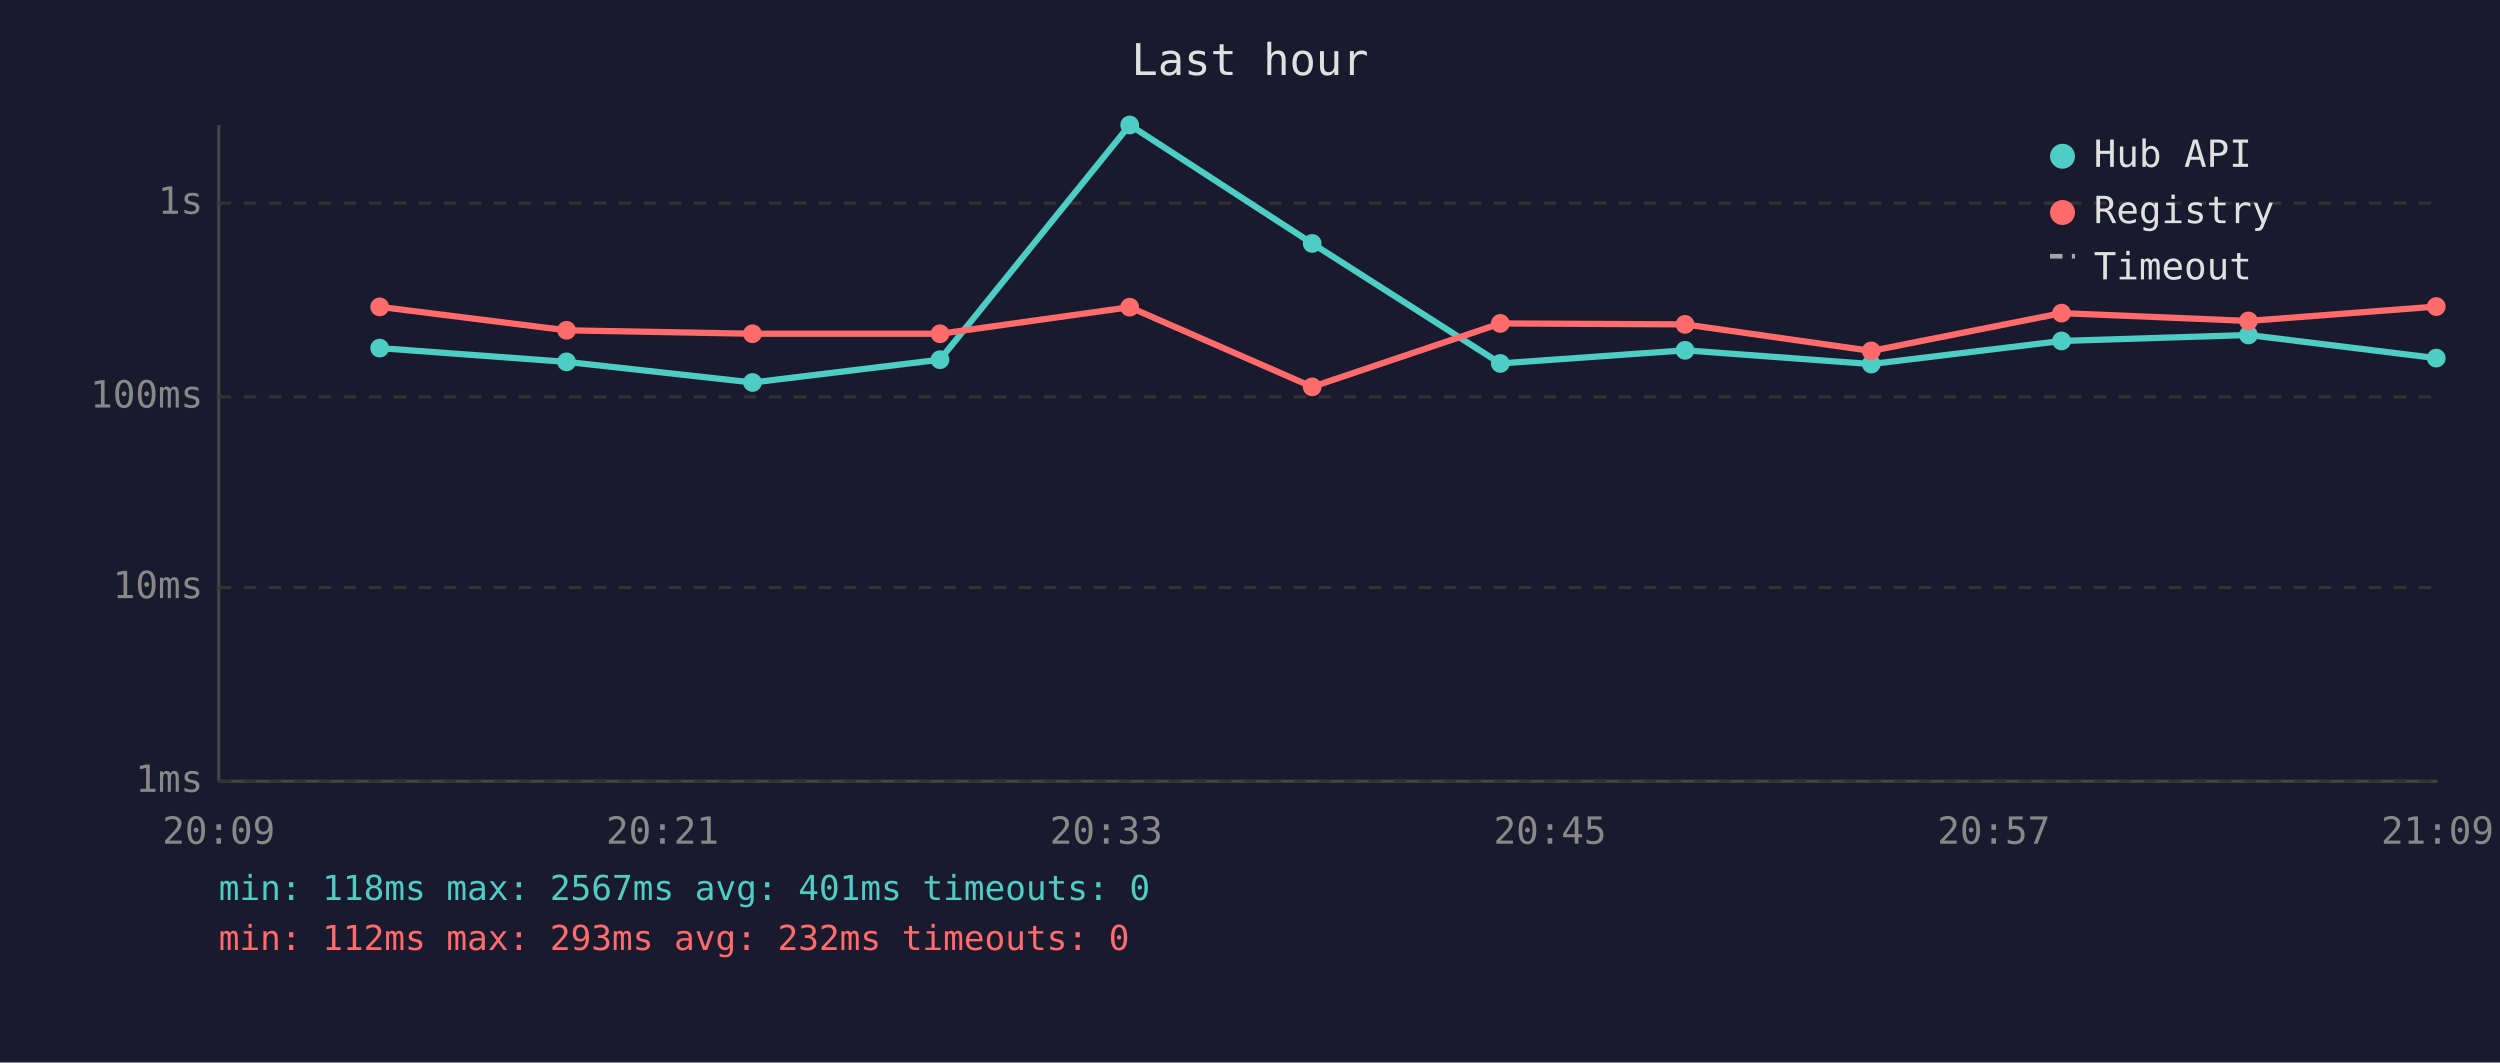
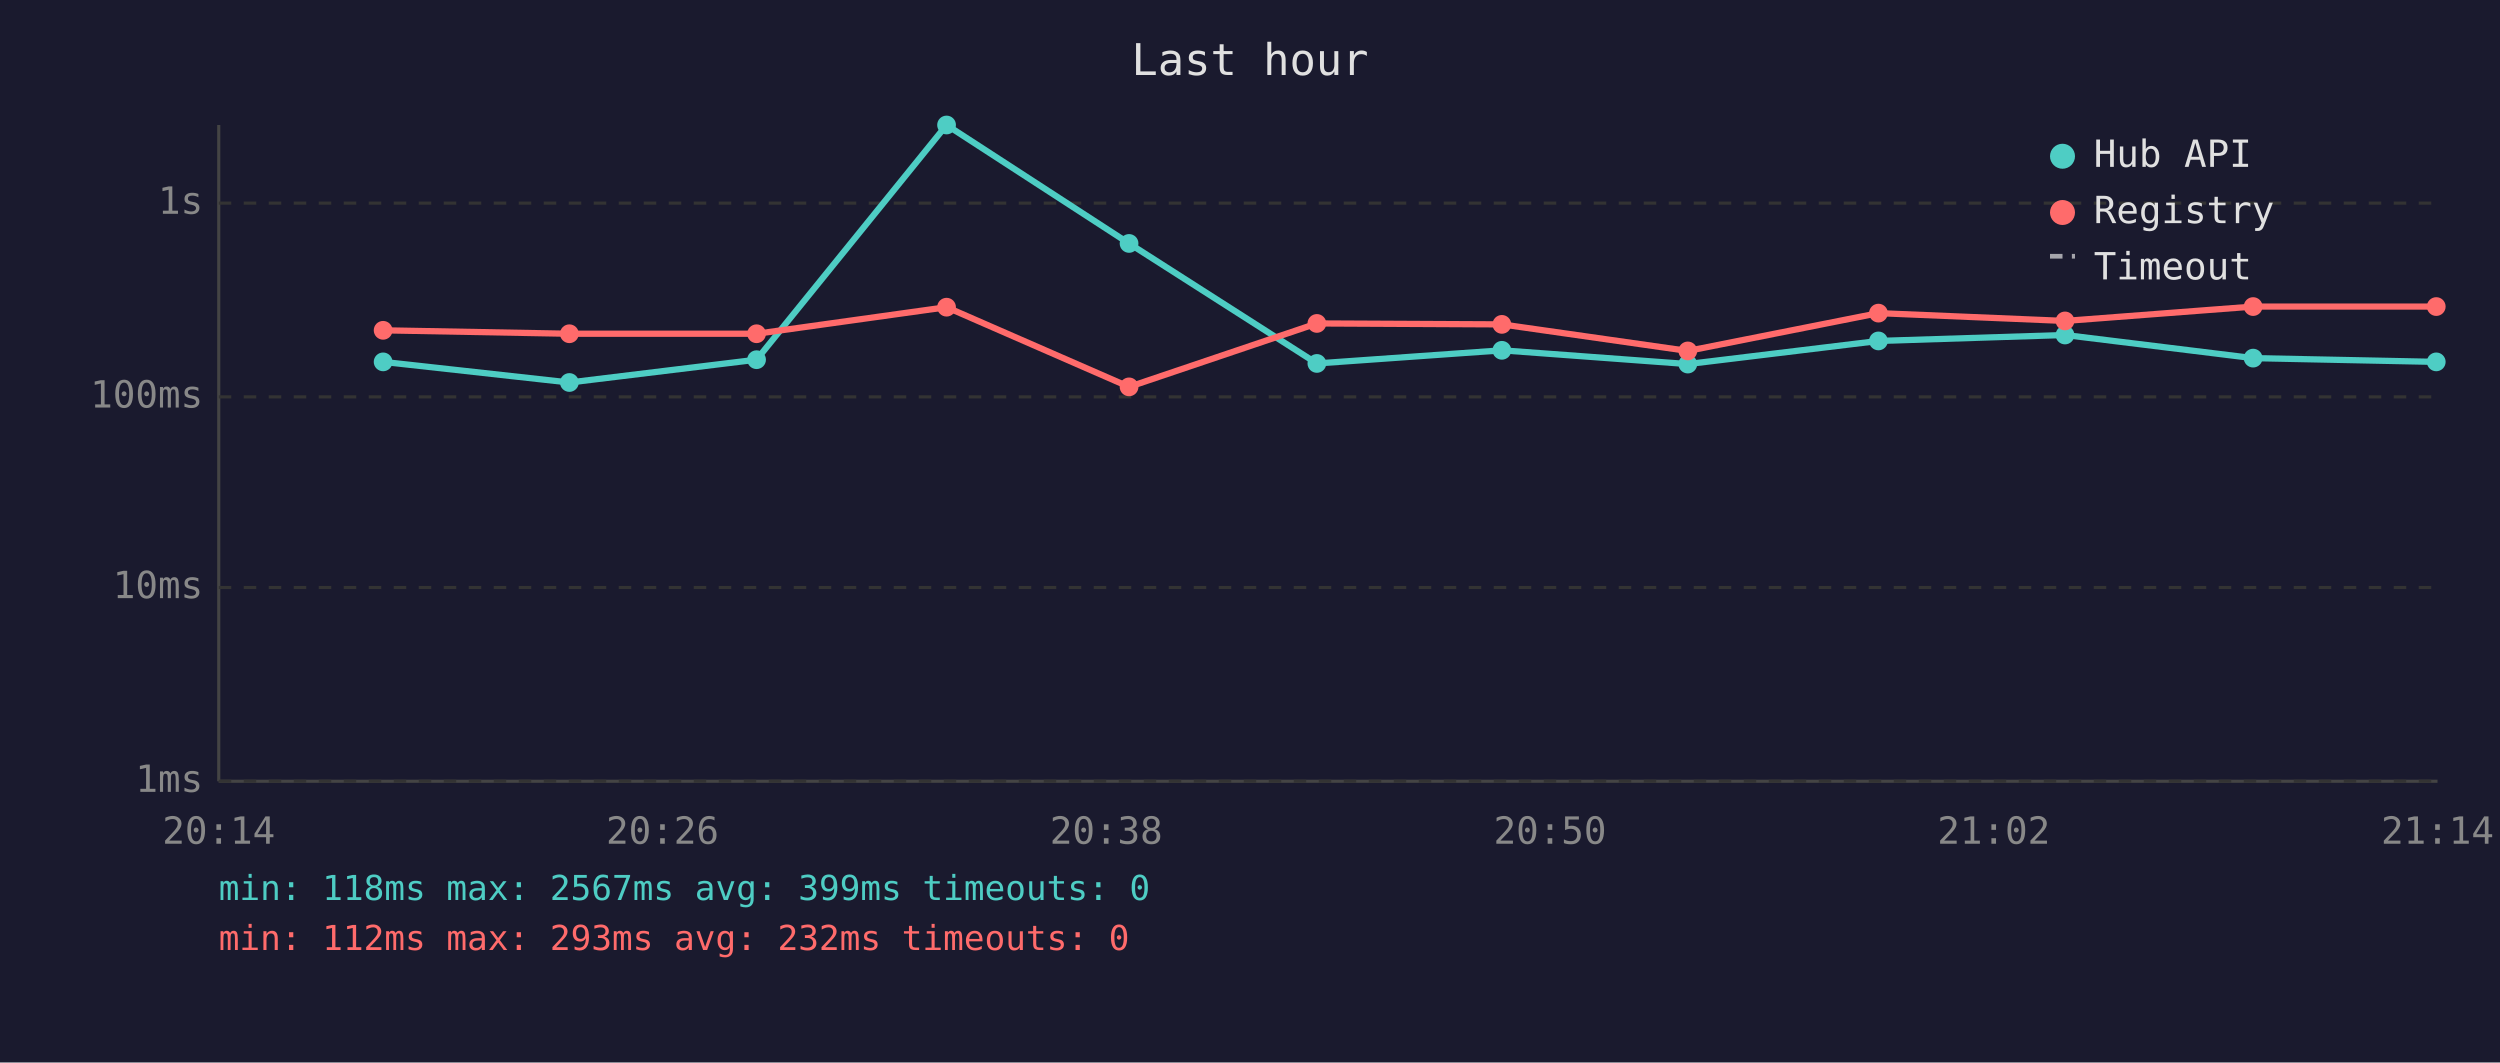
<svg xmlns="http://www.w3.org/2000/svg" viewBox="0 0 800 340" font-family="monospace" font-size="12">
  <rect width="800" height="340" fill="#1a1a2e" />
  <text x="400" y="24" fill="#e0e0e0" font-size="14" text-anchor="middle">Last hour</text>
  <line x1="70" y1="40" x2="70" y2="250" stroke="#444" stroke-width="1" />
  <line x1="70" y1="250" x2="780" y2="250" stroke="#444" stroke-width="1" />
  <line x1="70" y1="250" x2="780" y2="250" stroke="#333" stroke-width="1" stroke-dasharray="4" />
  <text x="65" y="250" fill="#888" text-anchor="end" dominant-baseline="middle">1ms</text>
  <line x1="70" y1="188" x2="780" y2="188" stroke="#333" stroke-width="1" stroke-dasharray="4" />
  <text x="65" y="188" fill="#888" text-anchor="end" dominant-baseline="middle">10ms</text>
  <line x1="70" y1="127" x2="780" y2="127" stroke="#333" stroke-width="1" stroke-dasharray="4" />
  <text x="65" y="127" fill="#888" text-anchor="end" dominant-baseline="middle">100ms</text>
  <line x1="70" y1="65" x2="780" y2="65" stroke="#333" stroke-width="1" stroke-dasharray="4" />
  <text x="65" y="65" fill="#888" text-anchor="end" dominant-baseline="middle">1s</text>
-   <text x="70" y="270" fill="#888" text-anchor="middle">20:09</text>
-   <text x="212" y="270" fill="#888" text-anchor="middle">20:21</text>
-   <text x="354" y="270" fill="#888" text-anchor="middle">20:33</text>
-   <text x="496" y="270" fill="#888" text-anchor="middle">20:45</text>
-   <text x="638" y="270" fill="#888" text-anchor="middle">20:57</text>
-   <text x="780" y="270" fill="#888" text-anchor="middle">21:09</text>
-   <polyline points="121.5,111.4 181.3,115.8 240.8,122.4 300.8,115.1 361.5,40.0 419.9,77.9 480.1,116.3 539.2,112.1 598.8,116.5 659.7,109.1 719.5,107.2 779.6,114.6" fill="none" stroke="#4ecdc4" stroke-width="2" opacity="1" />
-   <circle cx="121.5" cy="111.4" r="3" fill="#4ecdc4" />
-   <circle cx="181.3" cy="115.8" r="3" fill="#4ecdc4" />
-   <circle cx="240.8" cy="122.4" r="3" fill="#4ecdc4" />
-   <circle cx="300.8" cy="115.1" r="3" fill="#4ecdc4" />
-   <circle cx="361.5" cy="40.0" r="3" fill="#4ecdc4" />
-   <circle cx="419.9" cy="77.9" r="3" fill="#4ecdc4" />
-   <circle cx="480.1" cy="116.3" r="3" fill="#4ecdc4" />
-   <circle cx="539.2" cy="112.1" r="3" fill="#4ecdc4" />
-   <circle cx="598.8" cy="116.5" r="3" fill="#4ecdc4" />
-   <circle cx="659.7" cy="109.1" r="3" fill="#4ecdc4" />
-   <circle cx="719.5" cy="107.2" r="3" fill="#4ecdc4" />
-   <circle cx="779.6" cy="114.6" r="3" fill="#4ecdc4" />
-   <polyline points="121.5,98.2 181.3,105.7 240.8,106.8 300.8,106.8 361.5,98.3 419.9,123.8 480.1,103.5 539.2,103.8 598.8,112.3 659.7,100.2 719.5,102.7 779.6,98.1" fill="none" stroke="#ff6b6b" stroke-width="2" opacity="1" />
-   <circle cx="121.5" cy="98.2" r="3" fill="#ff6b6b" />
-   <circle cx="181.3" cy="105.7" r="3" fill="#ff6b6b" />
-   <circle cx="240.8" cy="106.8" r="3" fill="#ff6b6b" />
-   <circle cx="300.8" cy="106.8" r="3" fill="#ff6b6b" />
-   <circle cx="361.5" cy="98.3" r="3" fill="#ff6b6b" />
-   <circle cx="419.9" cy="123.8" r="3" fill="#ff6b6b" />
-   <circle cx="480.1" cy="103.5" r="3" fill="#ff6b6b" />
-   <circle cx="539.2" cy="103.8" r="3" fill="#ff6b6b" />
-   <circle cx="598.8" cy="112.3" r="3" fill="#ff6b6b" />
-   <circle cx="659.7" cy="100.2" r="3" fill="#ff6b6b" />
-   <circle cx="719.5" cy="102.7" r="3" fill="#ff6b6b" />
+   <text x="70" y="270" fill="#888" text-anchor="middle">20:14</text>
+   <text x="212" y="270" fill="#888" text-anchor="middle">20:26</text>
+   <text x="354" y="270" fill="#888" text-anchor="middle">20:38</text>
+   <text x="496" y="270" fill="#888" text-anchor="middle">20:50</text>
+   <text x="638" y="270" fill="#888" text-anchor="middle">21:02</text>
+   <text x="780" y="270" fill="#888" text-anchor="middle">21:14</text>
+   <polyline points="122.6,115.8 182.2,122.4 242.1,115.1 302.9,40.0 361.3,77.9 421.4,116.3 480.6,112.1 540.1,116.5 601.1,109.1 660.8,107.2 721.0,114.6 779.6,115.8" fill="none" stroke="#4ecdc4" stroke-width="2" opacity="1" />
+   <circle cx="122.6" cy="115.8" r="3" fill="#4ecdc4" />
+   <circle cx="182.2" cy="122.4" r="3" fill="#4ecdc4" />
+   <circle cx="242.1" cy="115.1" r="3" fill="#4ecdc4" />
+   <circle cx="302.9" cy="40.0" r="3" fill="#4ecdc4" />
+   <circle cx="361.3" cy="77.9" r="3" fill="#4ecdc4" />
+   <circle cx="421.4" cy="116.3" r="3" fill="#4ecdc4" />
+   <circle cx="480.6" cy="112.1" r="3" fill="#4ecdc4" />
+   <circle cx="540.1" cy="116.5" r="3" fill="#4ecdc4" />
+   <circle cx="601.1" cy="109.1" r="3" fill="#4ecdc4" />
+   <circle cx="660.8" cy="107.2" r="3" fill="#4ecdc4" />
+   <circle cx="721.0" cy="114.6" r="3" fill="#4ecdc4" />
+   <circle cx="779.6" cy="115.8" r="3" fill="#4ecdc4" />
+   <polyline points="122.6,105.7 182.2,106.8 242.1,106.8 302.9,98.3 361.3,123.8 421.4,103.5 480.6,103.8 540.1,112.3 601.1,100.2 660.8,102.7 721.0,98.1 779.6,98.1" fill="none" stroke="#ff6b6b" stroke-width="2" opacity="1" />
+   <circle cx="122.6" cy="105.7" r="3" fill="#ff6b6b" />
+   <circle cx="182.2" cy="106.8" r="3" fill="#ff6b6b" />
+   <circle cx="242.1" cy="106.8" r="3" fill="#ff6b6b" />
+   <circle cx="302.9" cy="98.3" r="3" fill="#ff6b6b" />
+   <circle cx="361.3" cy="123.8" r="3" fill="#ff6b6b" />
+   <circle cx="421.4" cy="103.5" r="3" fill="#ff6b6b" />
+   <circle cx="480.6" cy="103.8" r="3" fill="#ff6b6b" />
+   <circle cx="540.1" cy="112.3" r="3" fill="#ff6b6b" />
+   <circle cx="601.1" cy="100.2" r="3" fill="#ff6b6b" />
+   <circle cx="660.8" cy="102.7" r="3" fill="#ff6b6b" />
+   <circle cx="721.0" cy="98.1" r="3" fill="#ff6b6b" />
  <circle cx="779.6" cy="98.1" r="3" fill="#ff6b6b" />
  <circle cx="660" cy="50" r="4" fill="#4ecdc4" />
  <text x="670" y="50" fill="#e0e0e0" dominant-baseline="middle">Hub API</text>
  <circle cx="660" cy="68" r="4" fill="#ff6b6b" />
  <text x="670" y="68" fill="#e0e0e0" dominant-baseline="middle">Registry</text>
  <line x1="656" y1="82" x2="664" y2="82" stroke="#e0e0e0" stroke-width="1.5" stroke-dasharray="4,3" opacity="0.7" />
  <text x="670" y="86" fill="#e0e0e0" dominant-baseline="middle">Timeout</text>
-   <text x="70" y="288" fill="#4ecdc4" font-size="11">min: 118ms  max: 2567ms  avg: 401ms  timeouts: 0</text>
+   <text x="70" y="288" fill="#4ecdc4" font-size="11">min: 118ms  max: 2567ms  avg: 399ms  timeouts: 0</text>
  <text x="70" y="304" fill="#ff6b6b" font-size="11">min: 112ms  max: 293ms  avg: 232ms  timeouts: 0</text>
</svg>
